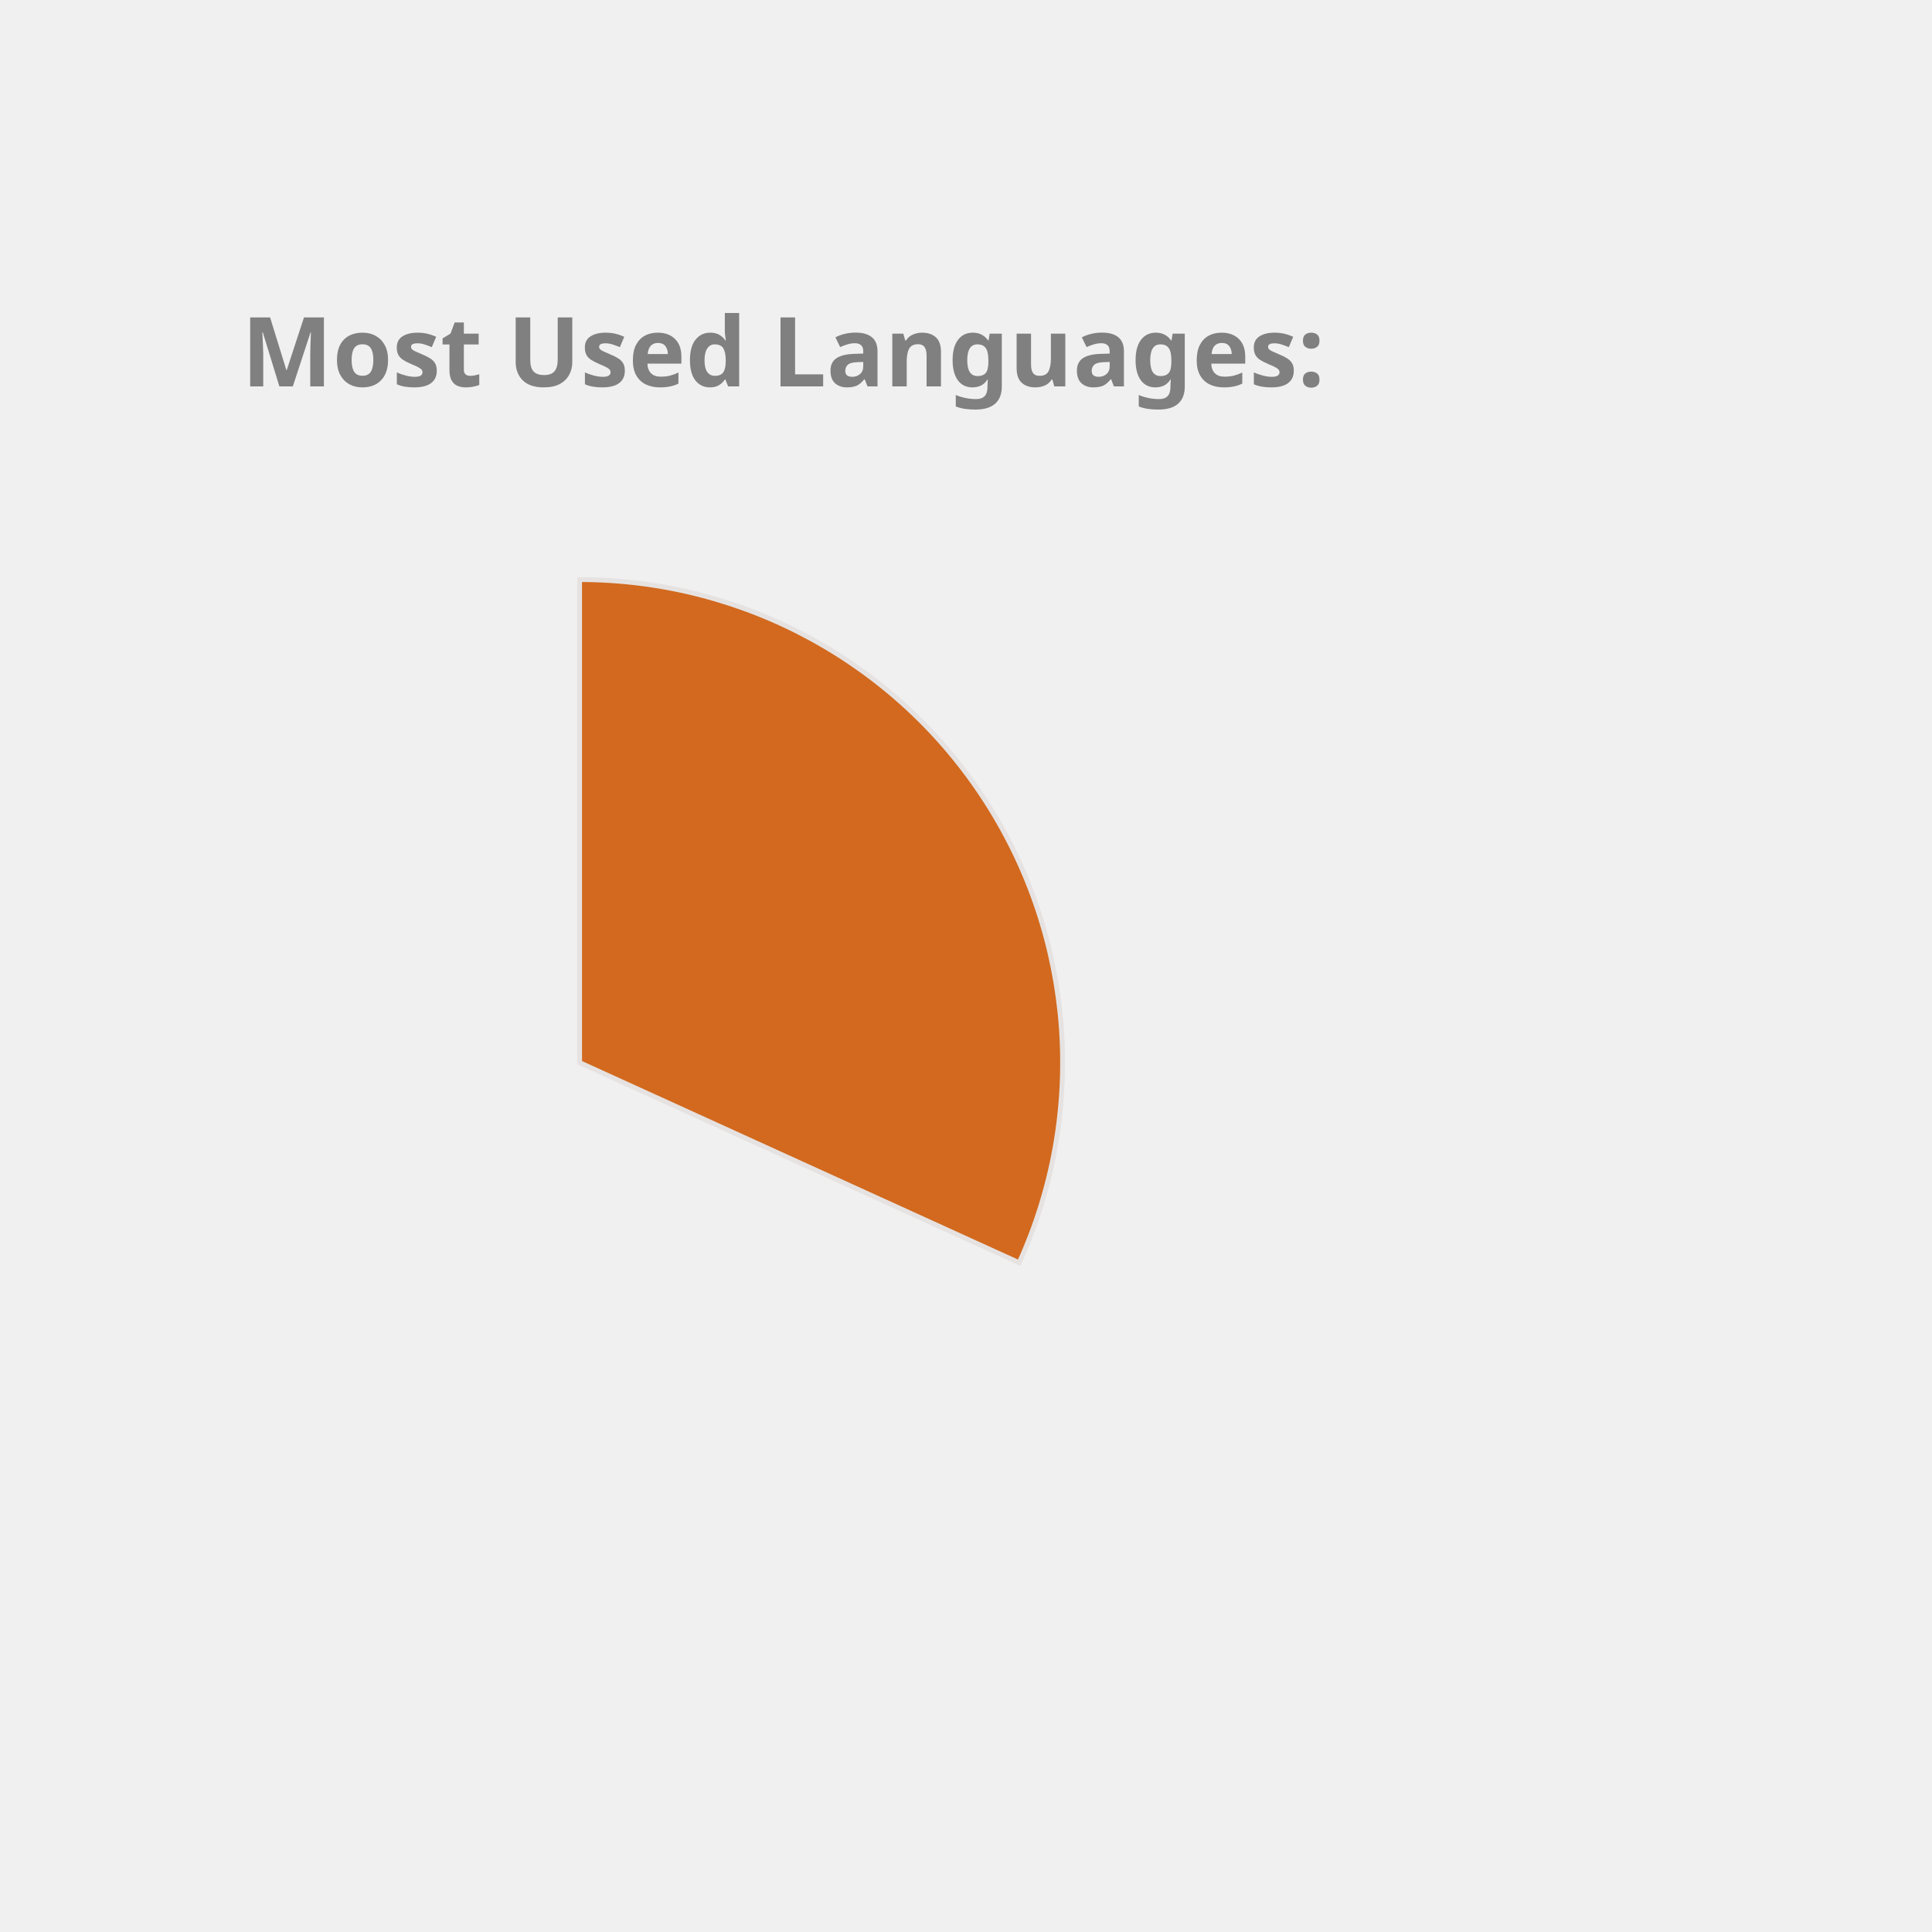
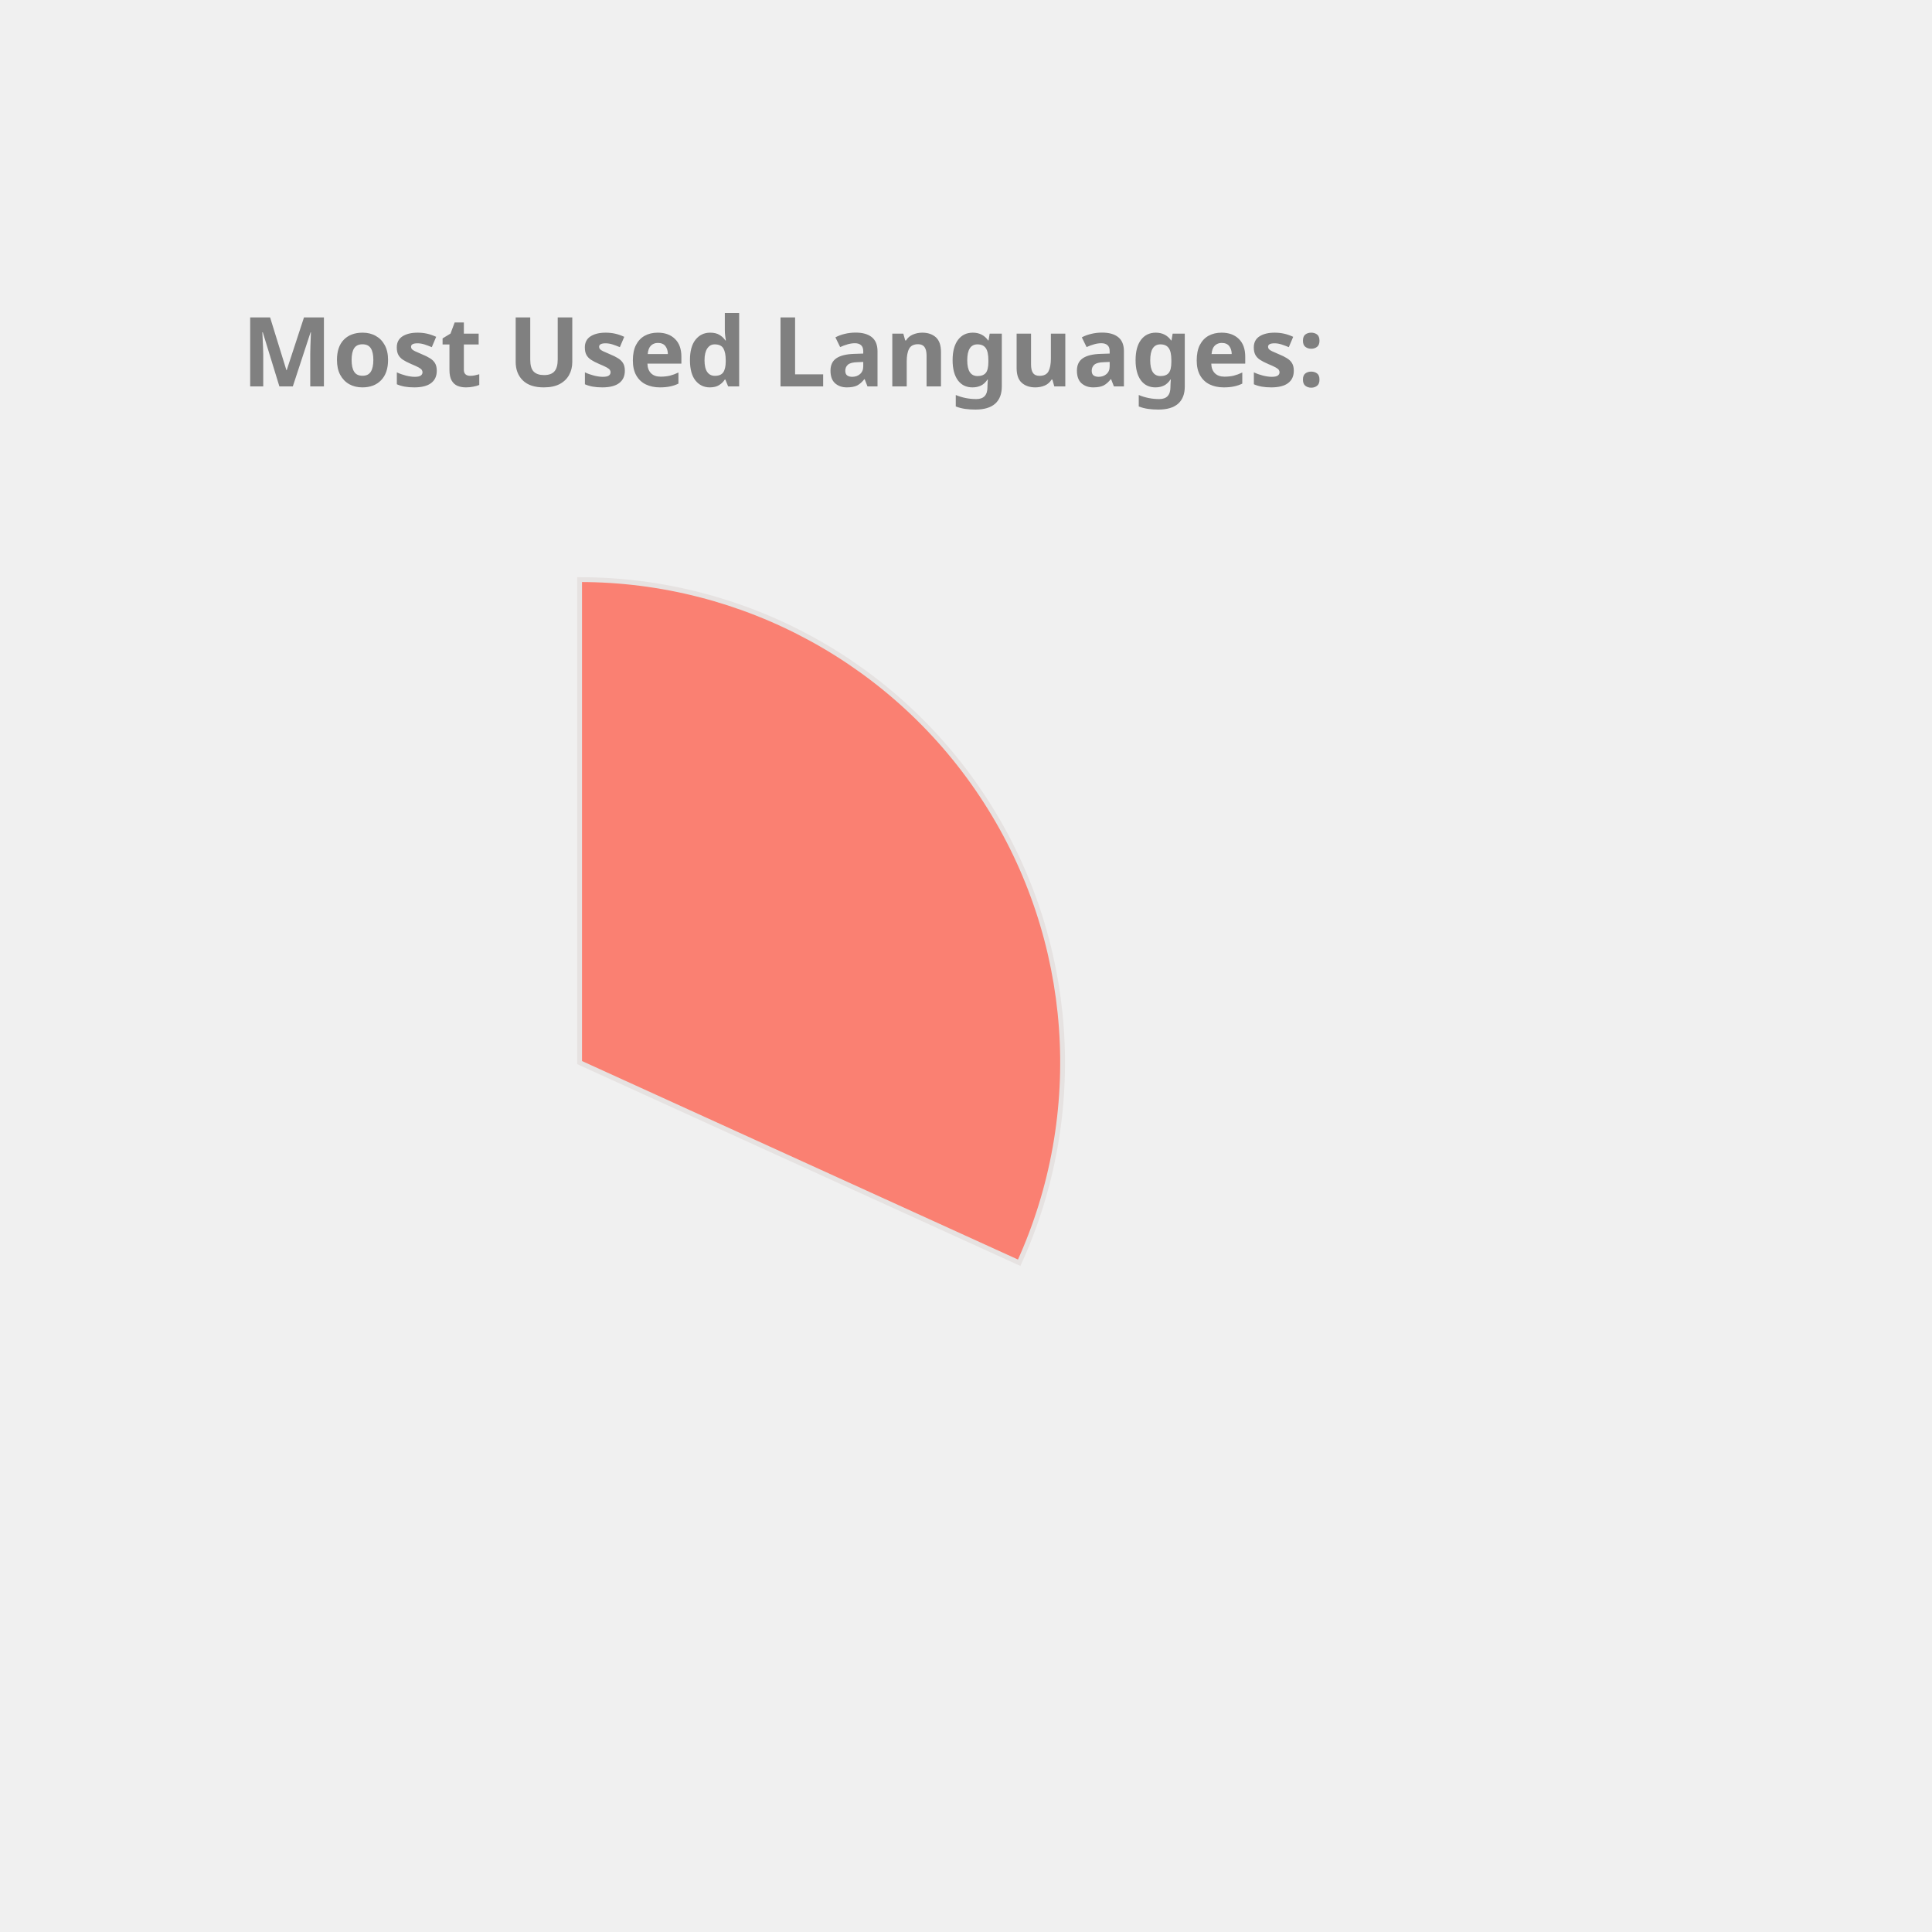
<svg xmlns="http://www.w3.org/2000/svg" height="350px" width="350px" viewBox="0 0 400 400">
  <style> 
        .label {
                font: bold 20px sans-serif;
                color: #404040;
                -webkit-text-stroke: 1px white;
        }

        path {
                stroke: #E6E2E1;
                stroke-width: 1px;
                transform: translate(60px, 100px);
        }

        .path_1 {
                animation: fadeIn 5s linear forwards;
        }

        .path_2 {
                transform: scale(0);
                animation: fadeIn 5s linear forwards 5s;
        }


        
        .path_3 {
                transform: scale(0);
                animation: fadeIn 5s linear forwards 10s;
        }


        .path_4 {
                transform: scale(0);
                animation: fadeIn 5s linear forwards 15s;
        }

        .path_5 {
                transform: scale(0);
                animation: fadeIn 5s linear forwards 20s;
        }

        .path_6 {
                transform: scale(0);
                animation: fadeIn 5s linear forwards 25s;
        }

        .path_7 {
                transform: scale(0);
                animation: fadeIn 5s linear forwards 30s;
        }

        .path_8 {
                transform: scale(0);
                animation: fadeIn 5s linear forwards 35s;
        }

        .path_9 {
                transform: scale(0);
                animation: fadeIn 5s linear forwards 40s;
        }

        .path_10 {
                transform: scale(0);
                animation: fadeIn 5s linear forwards 45s;
        }

        @keyframes fadeIn {
                0% {                        
                        transform: translate(250px, 300px) rotate(0deg) scale(0);
                        
                }
                50% {
                        transform: translate(150px, 220px) rotate(180deg) scale(0.5);
                        
                }
                
                100% {
                        transform: translate(60px, 120px) rotate(360deg) scale(1);
                        
                }
        }
        .txt_1 {
                opacity: 0;
                animation: txtShow 5s linear forwards 0s;
        }

        .txt_2 {
                opacity: 0;
                animation: txtShow 5s linear forwards 5s;
        }

        .txt_3 {
                opacity: 0;
                animation: txtShow 5s linear forwards 10s;
        }

        .txt_4 {
                opacity: 0;
                animation: txtShow 5s linear forwards 15s;
        }

        .txt_5 {
                opacity: 0;
                animation: txtShow 5s linear forwards 20s;
        }

        .txt_6 {
                opacity: 0;
                animation: txtShow 5s linear forwards 25s;
        }

        .txt_7 {
                opacity: 0;
                animation: txtShow 5s linear forwards 30s;
        }

        .txt_8 {
                opacity: 0;
                animation: txtShow 5s linear forwards 35s;
        }

        .txt_9 {
                opacity: 0;
                animation: txtShow 5s linear forwards 40s;
        }

        .txt_10 {
                opacity: 0;
                animation: txtShow 5s linear forwards 45s;
        }

        @keyframes txtShow {
                0% {                        
                        opacity: 0;
                        transform: translate(0px, 0px) scale(0);
                }
                100% {
                        opacity: 1;
                        transform: translate(0px, 0px) scale(1);
                        
                }
        }
</style>
-   <path class="path_1" d="M 60,120 L 60,20 A 100,100 0 0 1 151.011,161.438 Z" fill="Chocolate" stroke="#fff" stroke-width="2" />
-   <text class="txt_1" x="260" y="150" fill="Chocolate" stroke="Chocolate" stroke-width="1">C++</text>
-   <path class="path_2" d="M 60,120 L 151.011,161.438 A 100,100 0 0 1 -4.706,196.244 Z" fill="Coral" stroke="#fff" stroke-width="2" />
-   <text class="txt_2" x="260" y="170" fill="Coral" stroke="Coral" stroke-width="1">JavaScript</text>
-   <path class="path_3" d="M 60,120 L -4.706,196.244 A 100,100 0 0 1 -38.564,103.117 Z" fill="IndianRed" stroke="#fff" stroke-width="2" />
-   <text class="txt_3" x="260" y="190" fill="IndianRed" stroke="IndianRed" stroke-width="1">Python</text>
-   <path class="path_4" d="M 60,120 L -38.564,103.117 A 100,100 0 0 1 -14.174,52.931 Z" fill="Orchid" stroke="#fff" stroke-width="2" />
-   <text class="txt_4" x="260" y="210" fill="Orchid" stroke="Orchid" stroke-width="1">Jupyter Notebook</text>
-   <path class="path_5" d="M 60,120 L -14.174,52.931 A 100,100 0 0 1 32.705,23.797 Z" fill="Tomato" stroke="#fff" stroke-width="2" />
-   <text class="txt_5" x="260" y="230" fill="Tomato" stroke="Tomato" stroke-width="1">Java</text>
-   <path class="path_6" d="M 60,120 L 32.705,23.797 A 100,100 0 0 1 48.714,20.639 Z" fill="MediumSlateBlue" stroke="#fff" stroke-width="2" />
-   <text class="txt_6" x="260" y="250" fill="MediumSlateBlue" stroke="MediumSlateBlue" stroke-width="1">HTML</text>
-   <path class="path_7" d="M 60,120 L 48.714,20.639 A 100,100 0 0 1 54.348,20.16 Z" fill="DarkKhaki" stroke="#fff" stroke-width="2" />
-   <text class="txt_7" x="260" y="270" fill="DarkKhaki" stroke="DarkKhaki" stroke-width="1">Shell</text>
-   <path class="path_8" d="M 60,120 L 54.348,20.16 A 100,100 0 0 1 58.115,20.018 Z" fill="RosyBrown" stroke="#fff" stroke-width="2" />
-   <text class="txt_8" x="260" y="290" fill="RosyBrown" stroke="RosyBrown" stroke-width="1">SCSS</text>
-   <path class="path_9" d="M 60,120 L 58.115,20.018 A 100,100 0 0 1 60.628,20.002 Z" fill="RoyalBlue" stroke="#fff" stroke-width="2" />
-   <text class="txt_9" x="260" y="310" fill="RoyalBlue" stroke="RoyalBlue" stroke-width="1">CSS</text>
+   <path class="path_1" d="M 60,120 L 60,20 A 100,100 0 0 1 151.011,161.438 Z" fill="Salmon" stroke="#fff" stroke-width="2" />
+   <text class="txt_1" x="260" y="150" fill="Salmon" stroke="Salmon" stroke-width="1">C++</text>
+   <path class="path_2" d="M 60,120 L 151.011,161.438 A 100,100 0 0 1 -4.706,196.244 Z" fill="RosyBrown" stroke="#fff" stroke-width="2" />
+   <text class="txt_2" x="260" y="170" fill="RosyBrown" stroke="RosyBrown" stroke-width="1">JavaScript</text>
+   <path class="path_3" d="M 60,120 L -4.706,196.244 A 100,100 0 0 1 -38.564,103.117 Z" fill="CornflowerBlue" stroke="#fff" stroke-width="2" />
+   <text class="txt_3" x="260" y="190" fill="CornflowerBlue" stroke="CornflowerBlue" stroke-width="1">Python</text>
+   <path class="path_4" d="M 60,120 L -38.564,103.117 A 100,100 0 0 1 -14.174,52.931 Z" fill="SteelBlue" stroke="#fff" stroke-width="2" />
+   <text class="txt_4" x="260" y="210" fill="SteelBlue" stroke="SteelBlue" stroke-width="1">Jupyter Notebook</text>
+   <path class="path_5" d="M 60,120 L -14.174,52.931 A 100,100 0 0 1 32.705,23.797 Z" fill="MediumTurquoise" stroke="#fff" stroke-width="2" />
+   <text class="txt_5" x="260" y="230" fill="MediumTurquoise" stroke="MediumTurquoise" stroke-width="1">Java</text>
+   <path class="path_6" d="M 60,120 L 32.705,23.797 A 100,100 0 0 1 48.714,20.639 Z" fill="Chocolate" stroke="#fff" stroke-width="2" />
+   <text class="txt_6" x="260" y="250" fill="Chocolate" stroke="Chocolate" stroke-width="1">HTML</text>
+   <path class="path_7" d="M 60,120 L 48.714,20.639 A 100,100 0 0 1 54.348,20.16 Z" fill="Coral" stroke="#fff" stroke-width="2" />
+   <text class="txt_7" x="260" y="270" fill="Coral" stroke="Coral" stroke-width="1">Shell</text>
+   <path class="path_8" d="M 60,120 L 54.348,20.16 A 100,100 0 0 1 58.115,20.018 Z" fill="Orchid" stroke="#fff" stroke-width="2" />
+   <text class="txt_8" x="260" y="290" fill="Orchid" stroke="Orchid" stroke-width="1">SCSS</text>
+   <path class="path_9" d="M 60,120 L 58.115,20.018 A 100,100 0 0 1 60.628,20.002 Z" fill="Crimson" stroke="#fff" stroke-width="2" />
+   <text class="txt_9" x="260" y="310" fill="Crimson" stroke="Crimson" stroke-width="1">CSS</text>
  <g class="label">
    <text x="50" y="80" fill="grey">Most Used Languages:</text>
  </g>
</svg>
